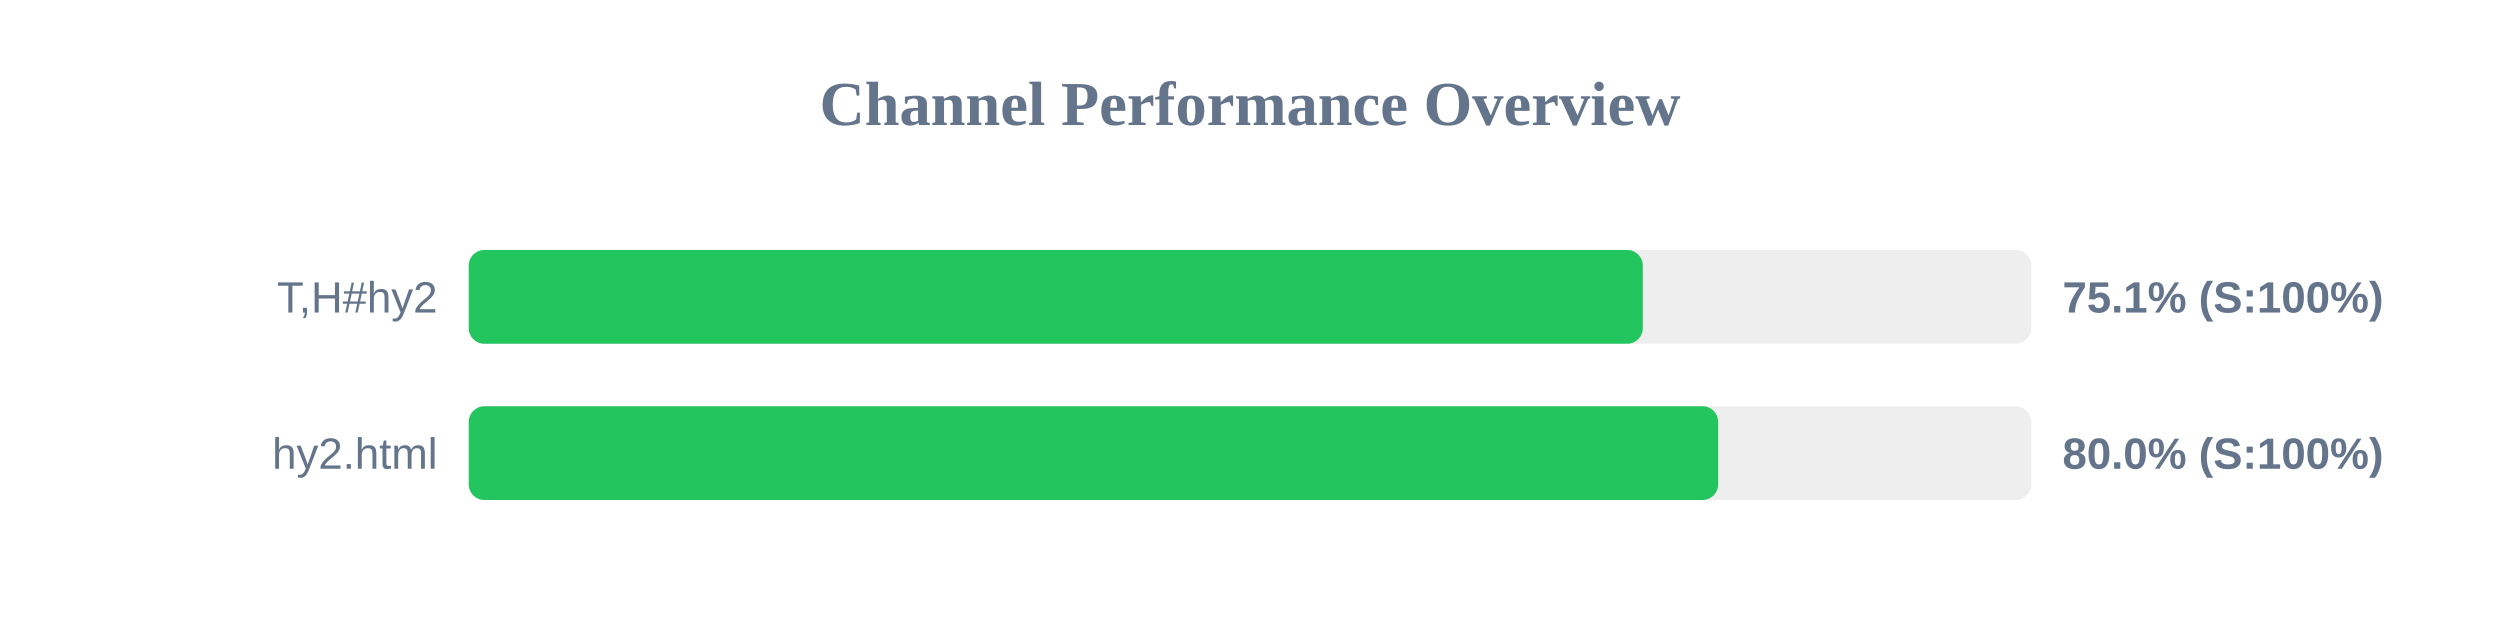
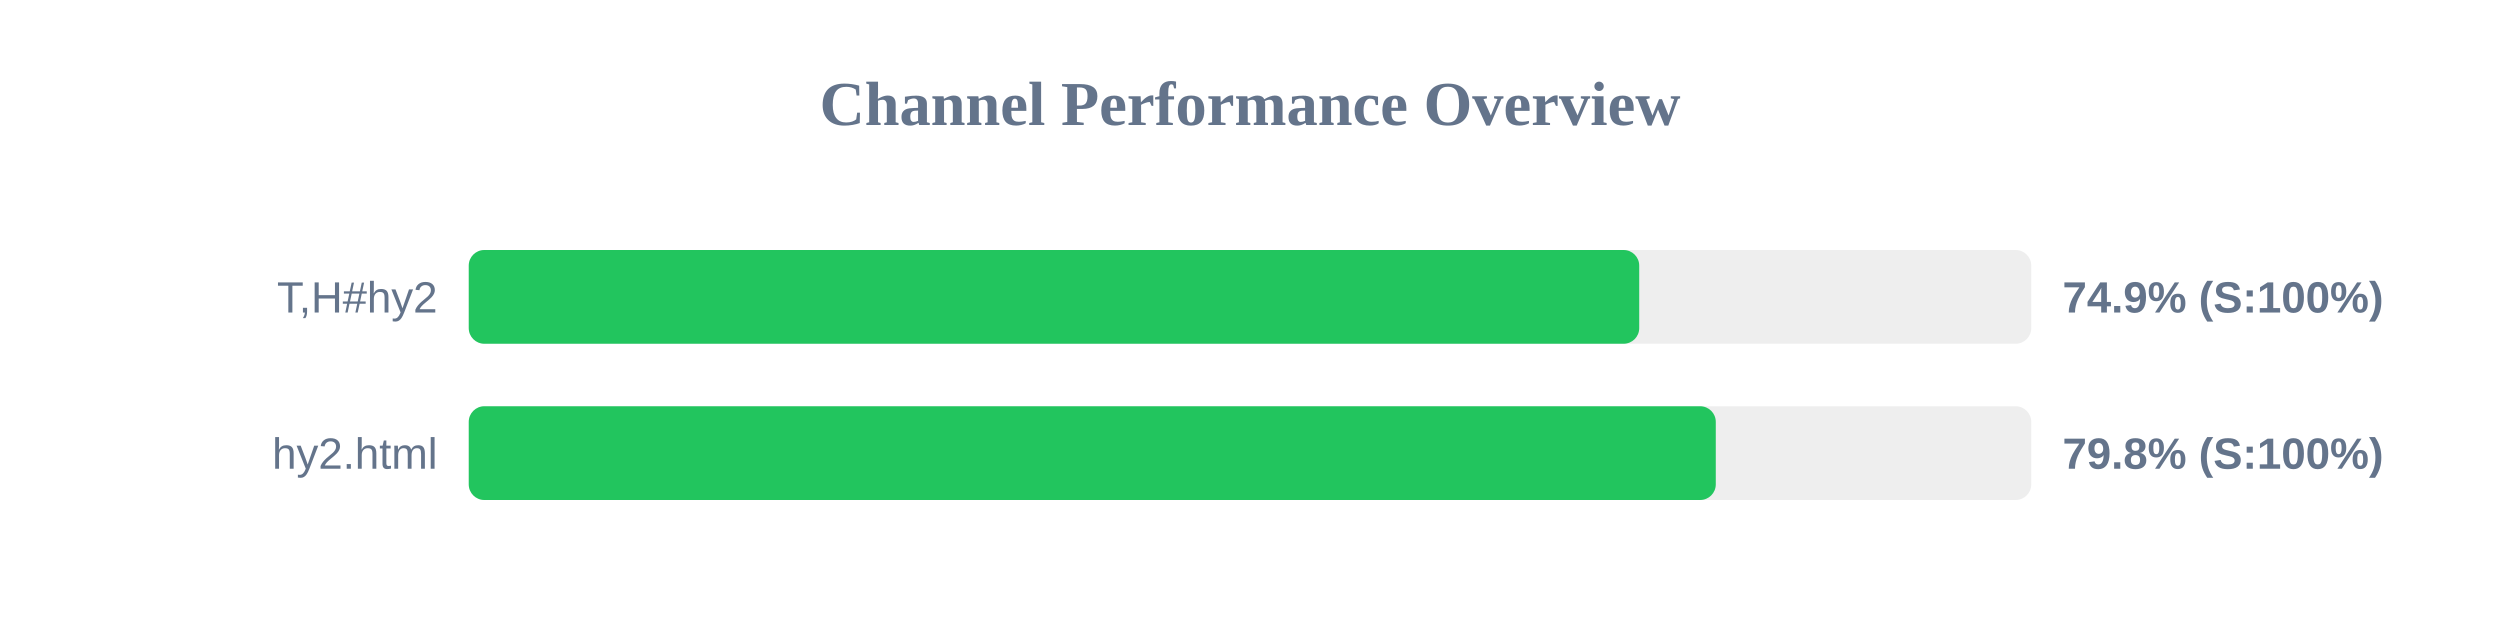
<svg xmlns="http://www.w3.org/2000/svg" width="800" height="200" version="1.1">
  <style>
        .row { font: 14px Arial; fill: #64748b; }
        .score { font: bold 14px Arial; fill: #64748b; }
    </style>
  <text x="400" y="40" text-anchor="middle" font-size="20px" font-weight="bold" fill="#64748b">Channel Performance Overview</text>
  <rect x="150" y="80" width="500" height="30" fill="#eee" rx="5" />
-   <rect x="150" y="80" width="375.7" height="30" fill="#22c55e" rx="5" />
+   <rect x="150" y="80" width="374.55" height="30" fill="#22c55e" rx="5" />
  <text x="140" y="100" text-anchor="end" class="row">T,H#hy2</text>
-   <text x="660" y="100" text-anchor="start" class="score">75.1% (S:100%)</text>
+   <text x="660" y="100" text-anchor="start" class="score">74.9% (S:100%)</text>
  <rect x="150" y="130" width="500" height="30" fill="#eee" rx="5" />
-   <rect x="150" y="130" width="399.8" height="30" fill="#22c55e" rx="5" />
+   <rect x="150" y="130" width="399.05" height="30" fill="#22c55e" rx="5" />
  <text x="140" y="150" text-anchor="end" class="row">hy2.html</text>
-   <text x="660" y="150" text-anchor="start" class="score">80.0% (S:100%)</text>
+   <text x="660" y="150" text-anchor="start" class="score">79.8% (S:100%)</text>
</svg>
